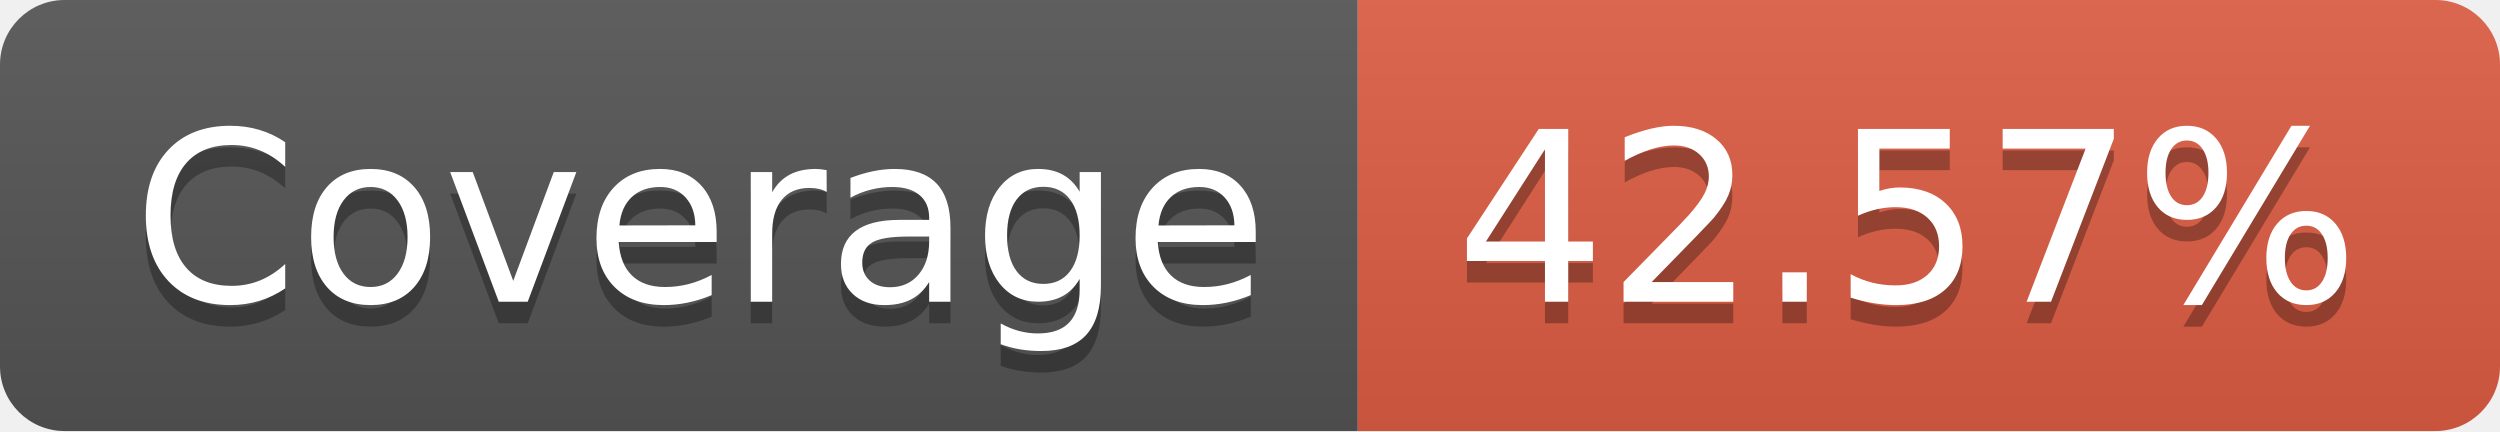
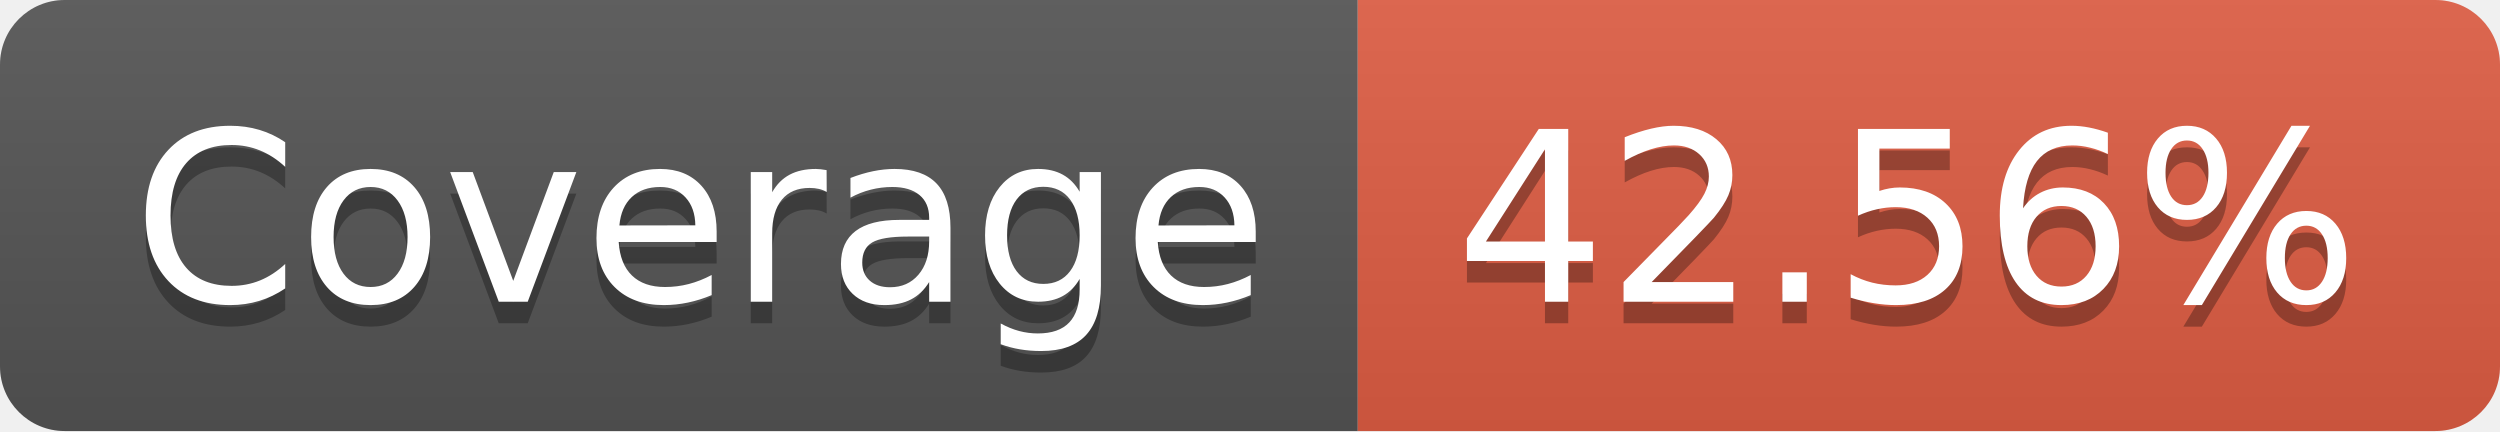
- <svg xmlns="http://www.w3.org/2000/svg" width="116" height="20" role="img" aria-label="Coverage: 42.57%">
+ <svg xmlns="http://www.w3.org/2000/svg" width="116" height="20" role="img" aria-label="Coverage: 42.56%">
  <linearGradient id="s" x2="0" y2="100%">
    <stop offset="0" stop-color="#bbb" stop-opacity=".1" />
    <stop offset="1" stop-opacity=".1" />
  </linearGradient>
  <clipPath id="r">
    <rect width="116" height="20" rx="3" fill="#fff" />
  </clipPath>
  <g clip-path="url(#r)">
    <rect width="63" height="20" fill="#555" />
    <rect x="63" width="53" height="20" fill="#e05d44" />
    <rect width="116" height="20" fill="url(#s)" />
  </g>
  <g fill="#fff" text-anchor="middle" font-family="Verdana,Geneva,DejaVu Sans,sans-serif" text-rendering="geometricPrecision" font-size="110">
    <text aria-hidden="true" x="325" y="150" fill="#010101" fill-opacity=".3" transform="scale(.1)" textLength="530">Coverage</text>
    <text x="325" y="140" transform="scale(.1)" fill="#fff" textLength="530">Coverage</text>
-     <text aria-hidden="true" x="885" y="150" fill="#010101" fill-opacity=".3" transform="scale(.1)" textLength="430">42.57%</text>
-     <text x="885" y="140" transform="scale(.1)" fill="#fff" textLength="430">42.57%</text>
+     <text aria-hidden="true" x="885" y="150" fill="#010101" fill-opacity=".3" transform="scale(.1)" textLength="430">42.56%</text>
+     <text x="885" y="140" transform="scale(.1)" fill="#fff" textLength="430">42.56%</text>
  </g>
</svg>
